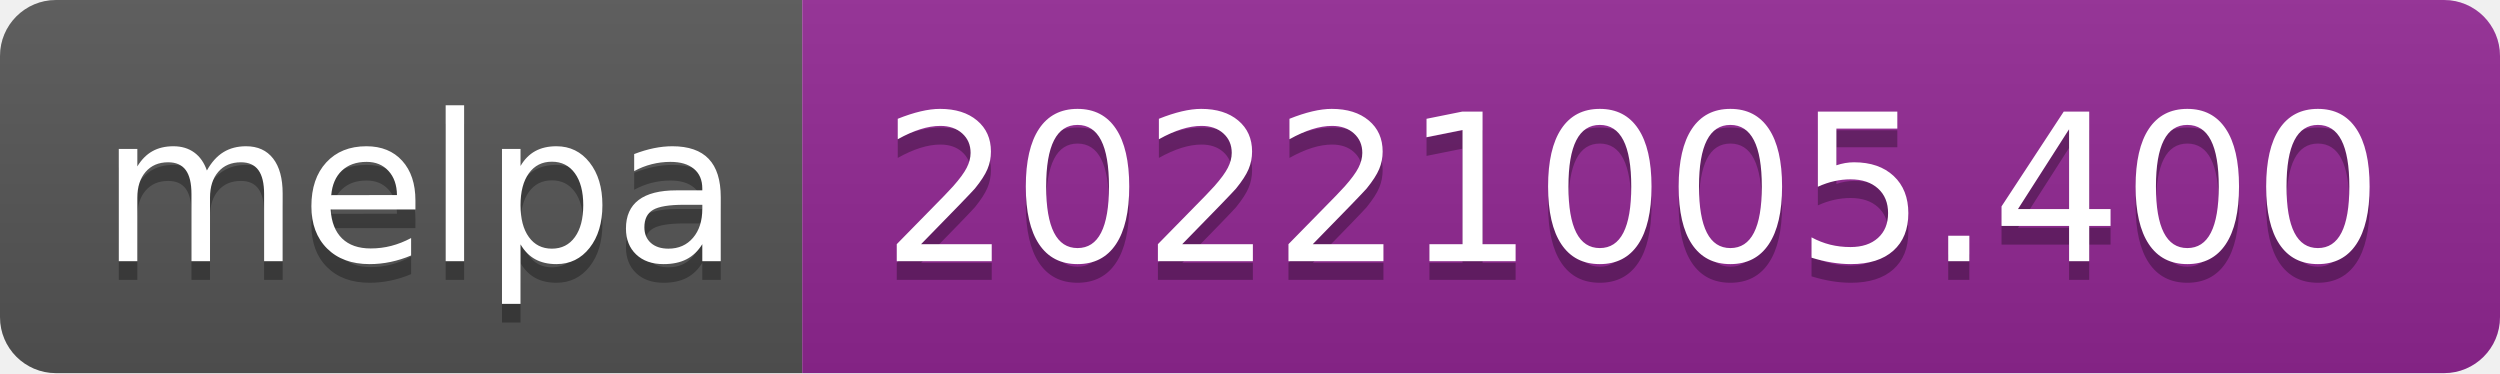
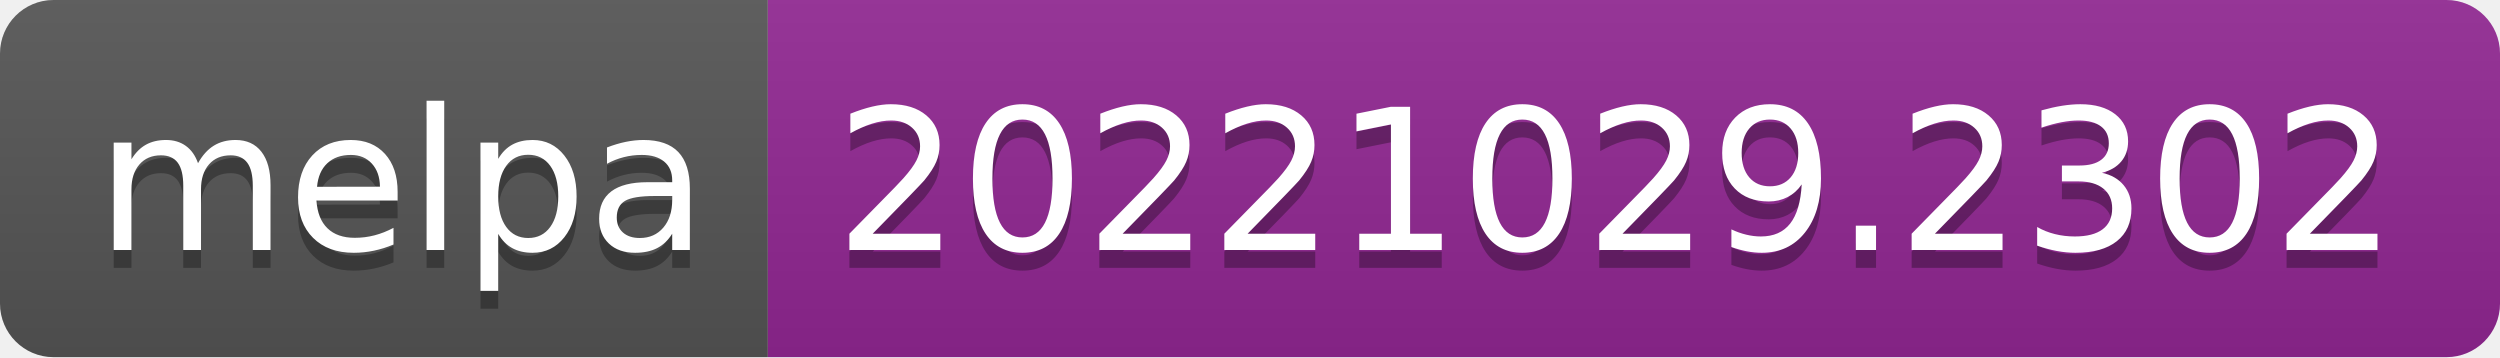
- <svg xmlns="http://www.w3.org/2000/svg" width="134" height="20" role="img" aria-label="melpa: 20221005.400">
+ <svg xmlns="http://www.w3.org/2000/svg" width="140" height="20" role="img" aria-label="melpa: 20221029.2302">
  <linearGradient id="s" x2="0" y2="100%">
    <stop offset="0" stop-color="#bbb" stop-opacity=".1" />
    <stop offset="1" stop-opacity=".1" />
  </linearGradient>
  <clipPath id="r">
-     <rect width="134" height="20" rx="3" fill="#fff" />
+     <rect width="140" height="20" rx="3" fill="#fff" />
  </clipPath>
  <g clip-path="url(#r)">
    <rect width="43" height="20" fill="#555" />
-     <rect x="43" width="91" height="20" fill="#922793" />
-     <rect width="134" height="20" fill="url(#s)" />
+     <rect x="43" width="97" height="20" fill="#922793" />
+     <rect width="140" height="20" fill="url(#s)" />
  </g>
  <g fill="#fff" text-anchor="middle" font-family="Verdana,Geneva,DejaVu Sans,sans-serif" text-rendering="geometricPrecision" font-size="110">
    <text aria-hidden="true" x="225" y="150" fill="#010101" fill-opacity=".3" transform="scale(.1)" textLength="330">melpa</text>
    <text x="225" y="140" transform="scale(.1)" fill="#fff" textLength="330">melpa</text>
-     <text aria-hidden="true" x="875" y="150" fill="#010101" fill-opacity=".3" transform="scale(.1)" textLength="810">20221005.400</text>
-     <text x="875" y="140" transform="scale(.1)" fill="#fff" textLength="810">20221005.400</text>
+     <text aria-hidden="true" x="905" y="150" fill="#010101" fill-opacity=".3" transform="scale(.1)" textLength="870">20221029.2302</text>
+     <text x="905" y="140" transform="scale(.1)" fill="#fff" textLength="870">20221029.2302</text>
  </g>
</svg>
